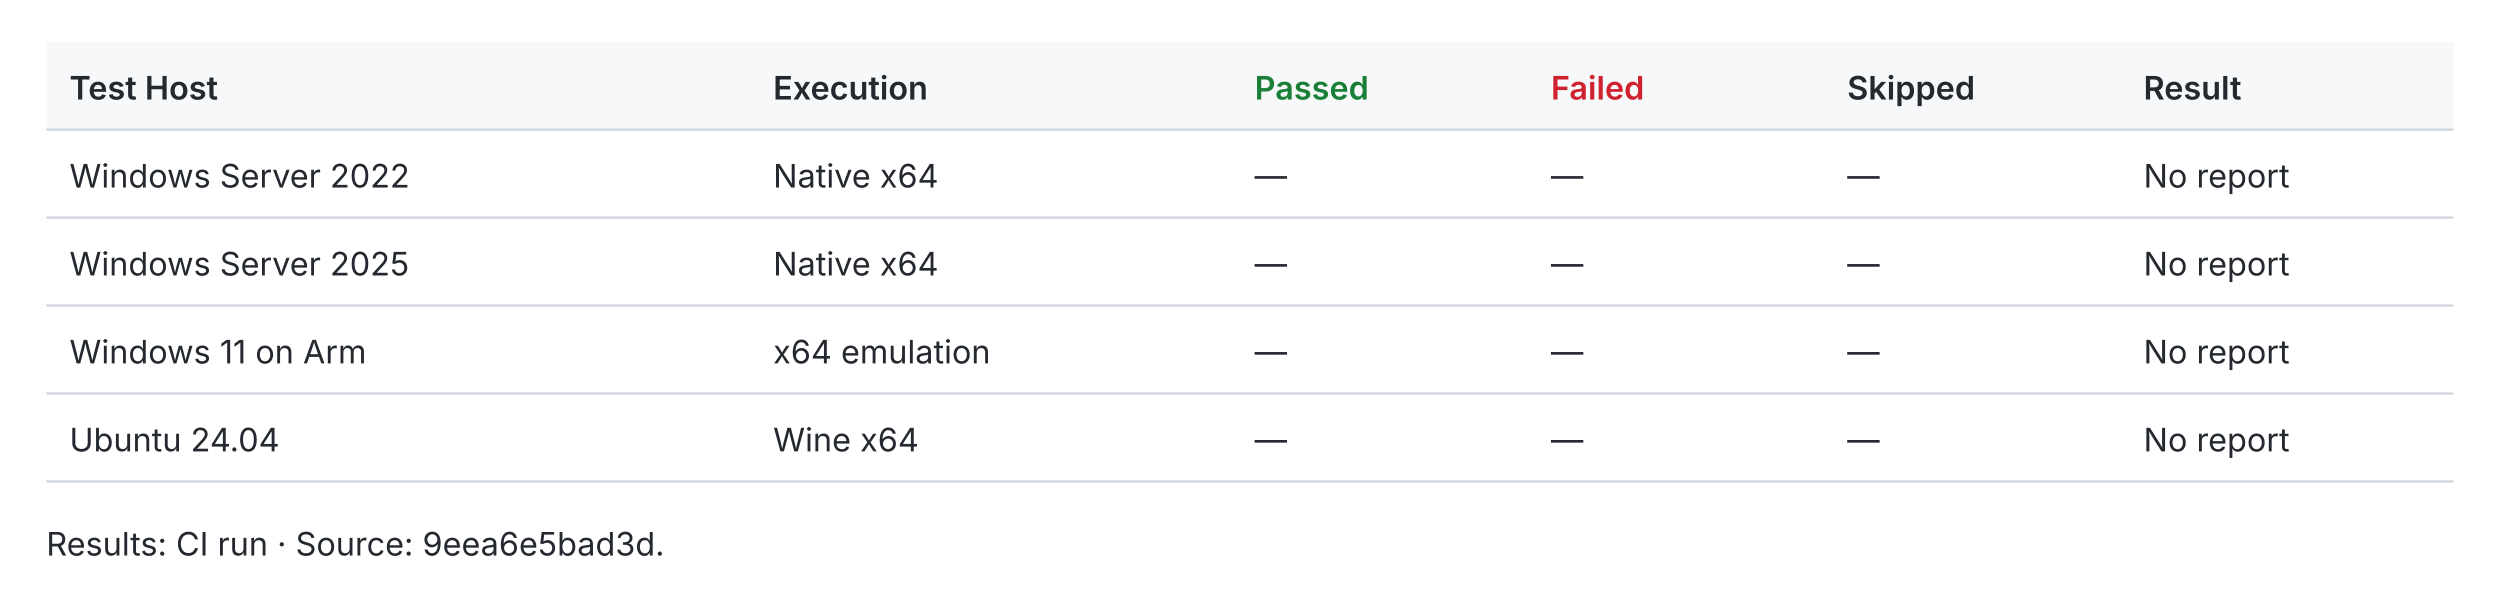
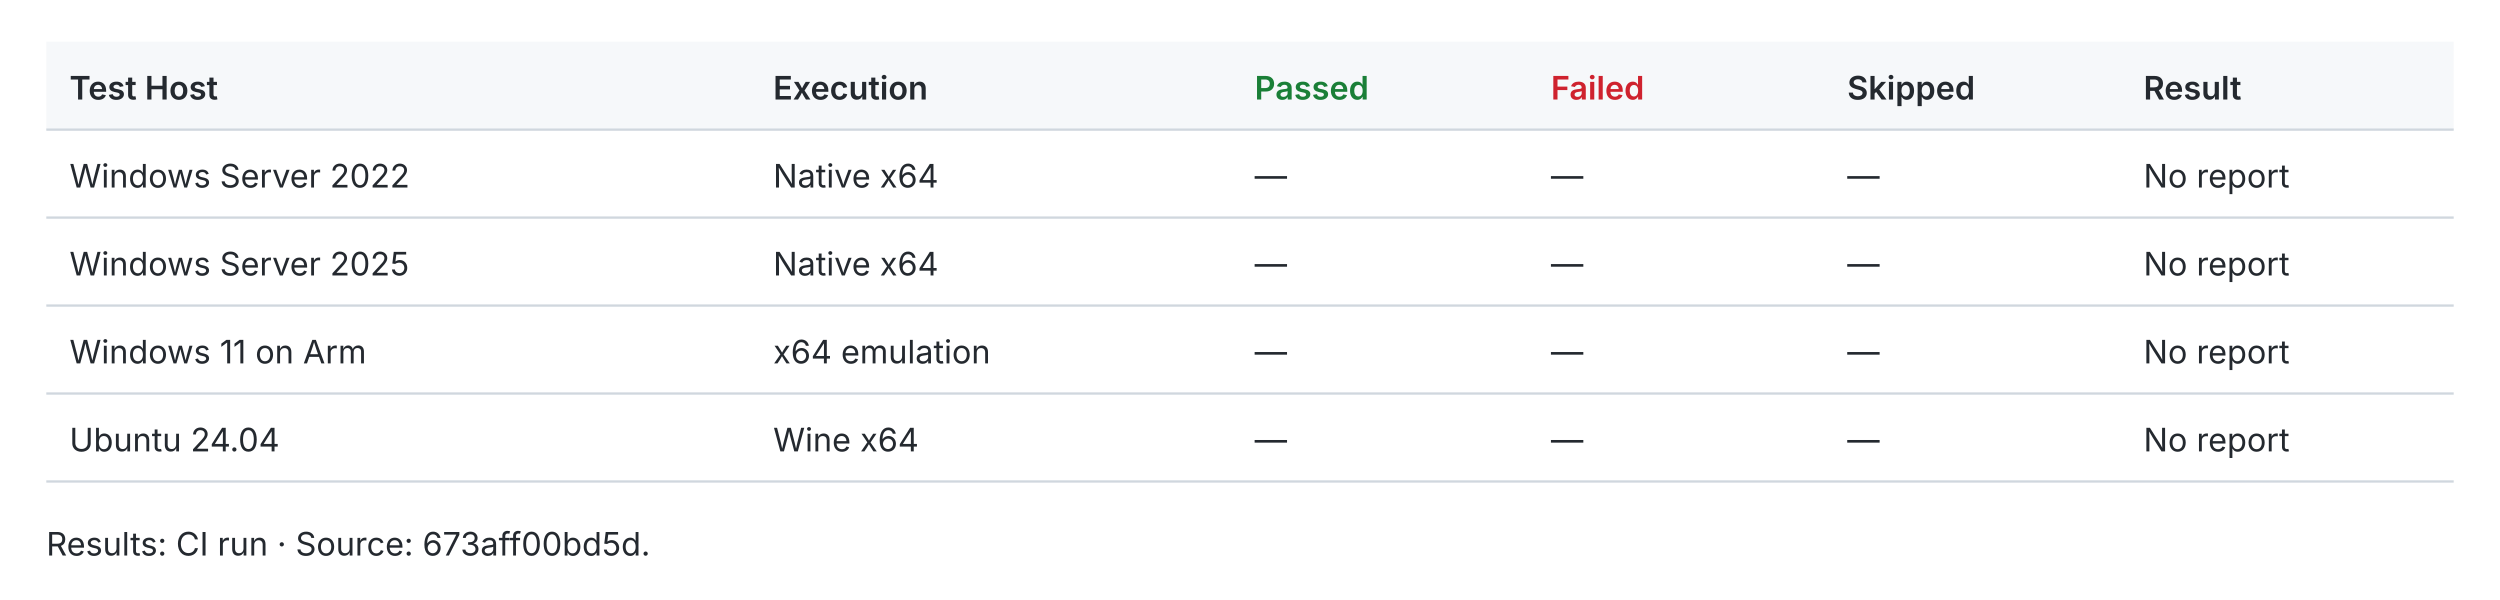
<svg xmlns="http://www.w3.org/2000/svg" width="1080" height="259" viewBox="0 0 1080 259" role="img">
  <style>text{fill:#24292f;font:14px -apple-system,BlinkMacSystemFont,Segoe UI,sans-serif}.header{fill:#f6f8fa}.rule{stroke:#d0d7de;stroke-width:1}.pass{fill:#1a7f37;font-weight:600}.fail{fill:#cf222e;font-weight:600}.fast{fill:#1a7f37;font-weight:600}.slow{fill:#656d76}.tied{fill:#d97706;font-weight:600}@media(prefers-color-scheme:dark){text{fill:#e6edf3}.header{fill:#161b22}.rule{stroke:#30363d}.pass{fill:#3fb950}.fail{fill:#f85149}.fast{fill:#3fb950}.slow{fill:#8b949e}.tied{fill:#f0883e}}</style>
  <rect class="header" x="20" y="18" width="1040" height="38" />
  <text x="30.0" y="43.0" style="font-weight:600">Test Host</text>
  <text x="334.0" y="43.0" style="font-weight:600">Execution</text>
  <text x="542.0" y="43.0" style="font-weight:600" class="pass">Passed</text>
  <text x="670.0" y="43.0" style="font-weight:600" class="fail">Failed</text>
  <text x="798.0" y="43.0" style="font-weight:600">Skipped</text>
  <text x="926.0" y="43.0" style="font-weight:600">Result</text>
  <line class="rule" x1="20" y1="56" x2="1060" y2="56" />
  <text x="30.0" y="81.0">Windows Server 2022</text>
  <text x="334.0" y="81.0">Native x64</text>
  <text x="542.0" y="81.0">—</text>
  <text x="670.0" y="81.0">—</text>
  <text x="798.0" y="81.0">—</text>
  <text x="926.0" y="81.0">No report</text>
  <line class="rule" x1="20" y1="94" x2="1060" y2="94" />
  <text x="30.0" y="119.0">Windows Server 2025</text>
  <text x="334.0" y="119.0">Native x64</text>
  <text x="542.0" y="119.0">—</text>
  <text x="670.0" y="119.0">—</text>
  <text x="798.0" y="119.0">—</text>
  <text x="926.0" y="119.0">No report</text>
  <line class="rule" x1="20" y1="132" x2="1060" y2="132" />
  <text x="30.0" y="157.0">Windows 11 on Arm</text>
  <text x="334.0" y="157.0">x64 emulation</text>
  <text x="542.0" y="157.0">—</text>
  <text x="670.0" y="157.0">—</text>
  <text x="798.0" y="157.0">—</text>
  <text x="926.0" y="157.0">No report</text>
  <line class="rule" x1="20" y1="170" x2="1060" y2="170" />
  <text x="30.0" y="195.0">Ubuntu 24.04</text>
  <text x="334.0" y="195.0">Wine x64</text>
  <text x="542.0" y="195.0">—</text>
  <text x="670.0" y="195.0">—</text>
  <text x="798.0" y="195.0">—</text>
  <text x="926.0" y="195.0">No report</text>
  <line class="rule" x1="20" y1="208" x2="1060" y2="208" />
-   <text x="20.0" y="240.0">Results: CI run · Source: 9eea6e5bad3d.</text>
+   <text x="20.0" y="240.0">Results: CI run · Source: 673aff00bd5d.</text>
</svg>
